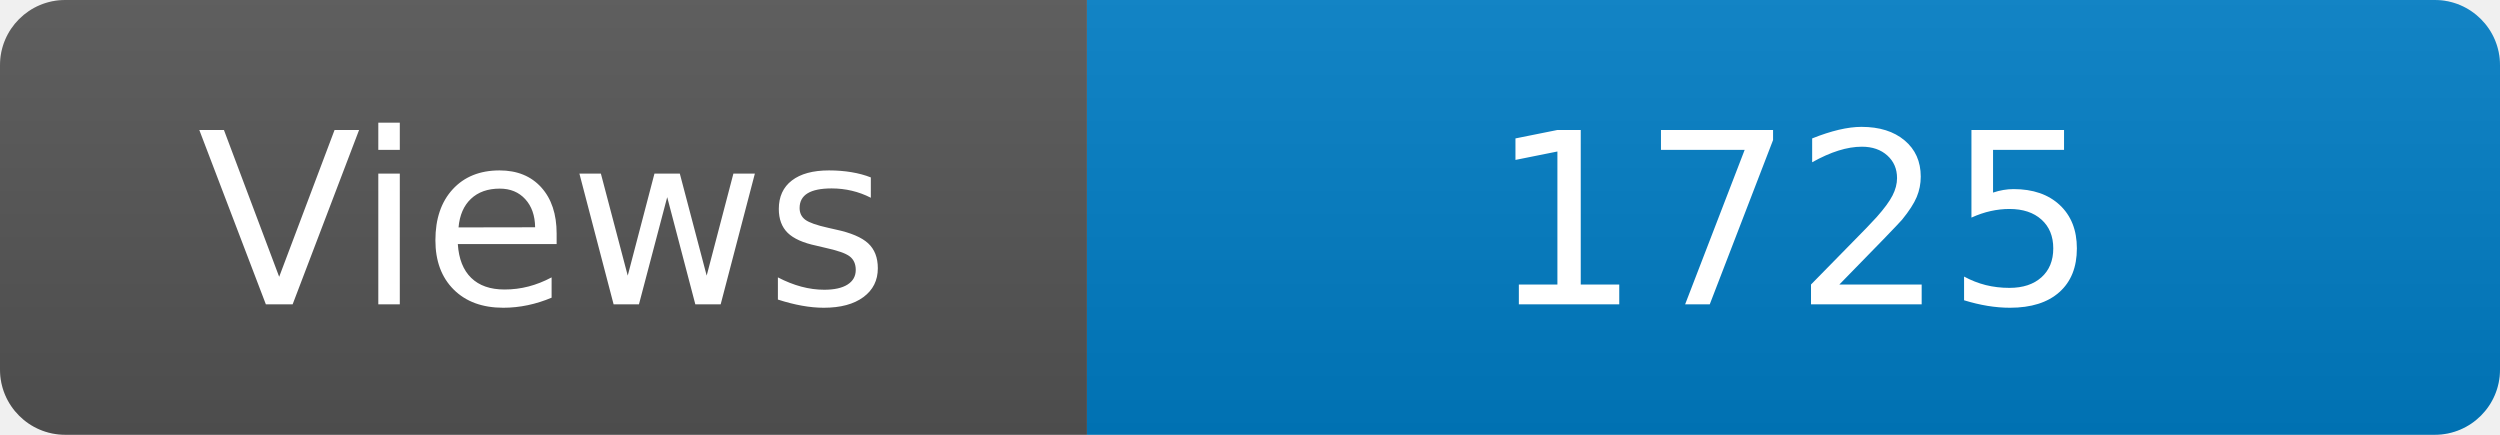
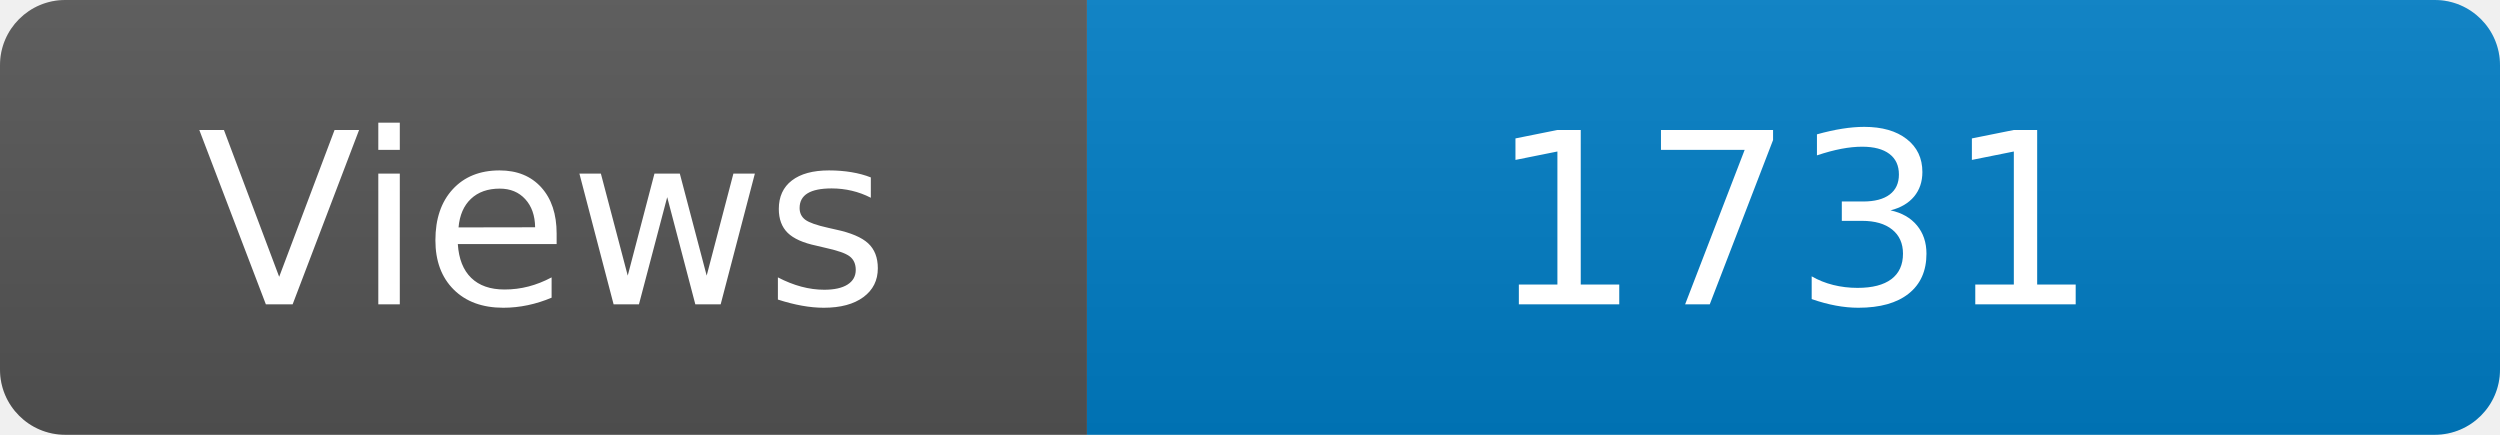
<svg xmlns="http://www.w3.org/2000/svg" width="115" height="20" role="img" aria-label="Maintained?: yes">
  <linearGradient id="s" x2="0" y2="100%">
    <stop offset="0" stop-color="#bbb" stop-opacity=".1" />
    <stop offset="1" stop-opacity=".1" />
  </linearGradient>
  <clipPath id="r">
    <rect width="115" height="20" rx="3" fill="#fff" />
  </clipPath>
  <g clip-path="url(#r)">
    <rect width="50" height="20" fill="#555" />
    <rect x="50" width="160" height="20" fill="#007ec6" />
    <rect width="115" height="20" fill="url(#s)" />
  </g>
  <g fill="#fff" text-anchor="middle" font-family="Verdana,Geneva,DejaVu Sans,sans-serif" font-size="110">
    <text x="250" y="140" transform="scale(.1)" fill="#fff">Views</text>
-     <text x="825" y="140" transform="scale(.1)" fill="#fff">1725</text>
+     <text x="825" y="140" transform="scale(.1)" fill="#fff">1731</text>
  </g>
</svg>
